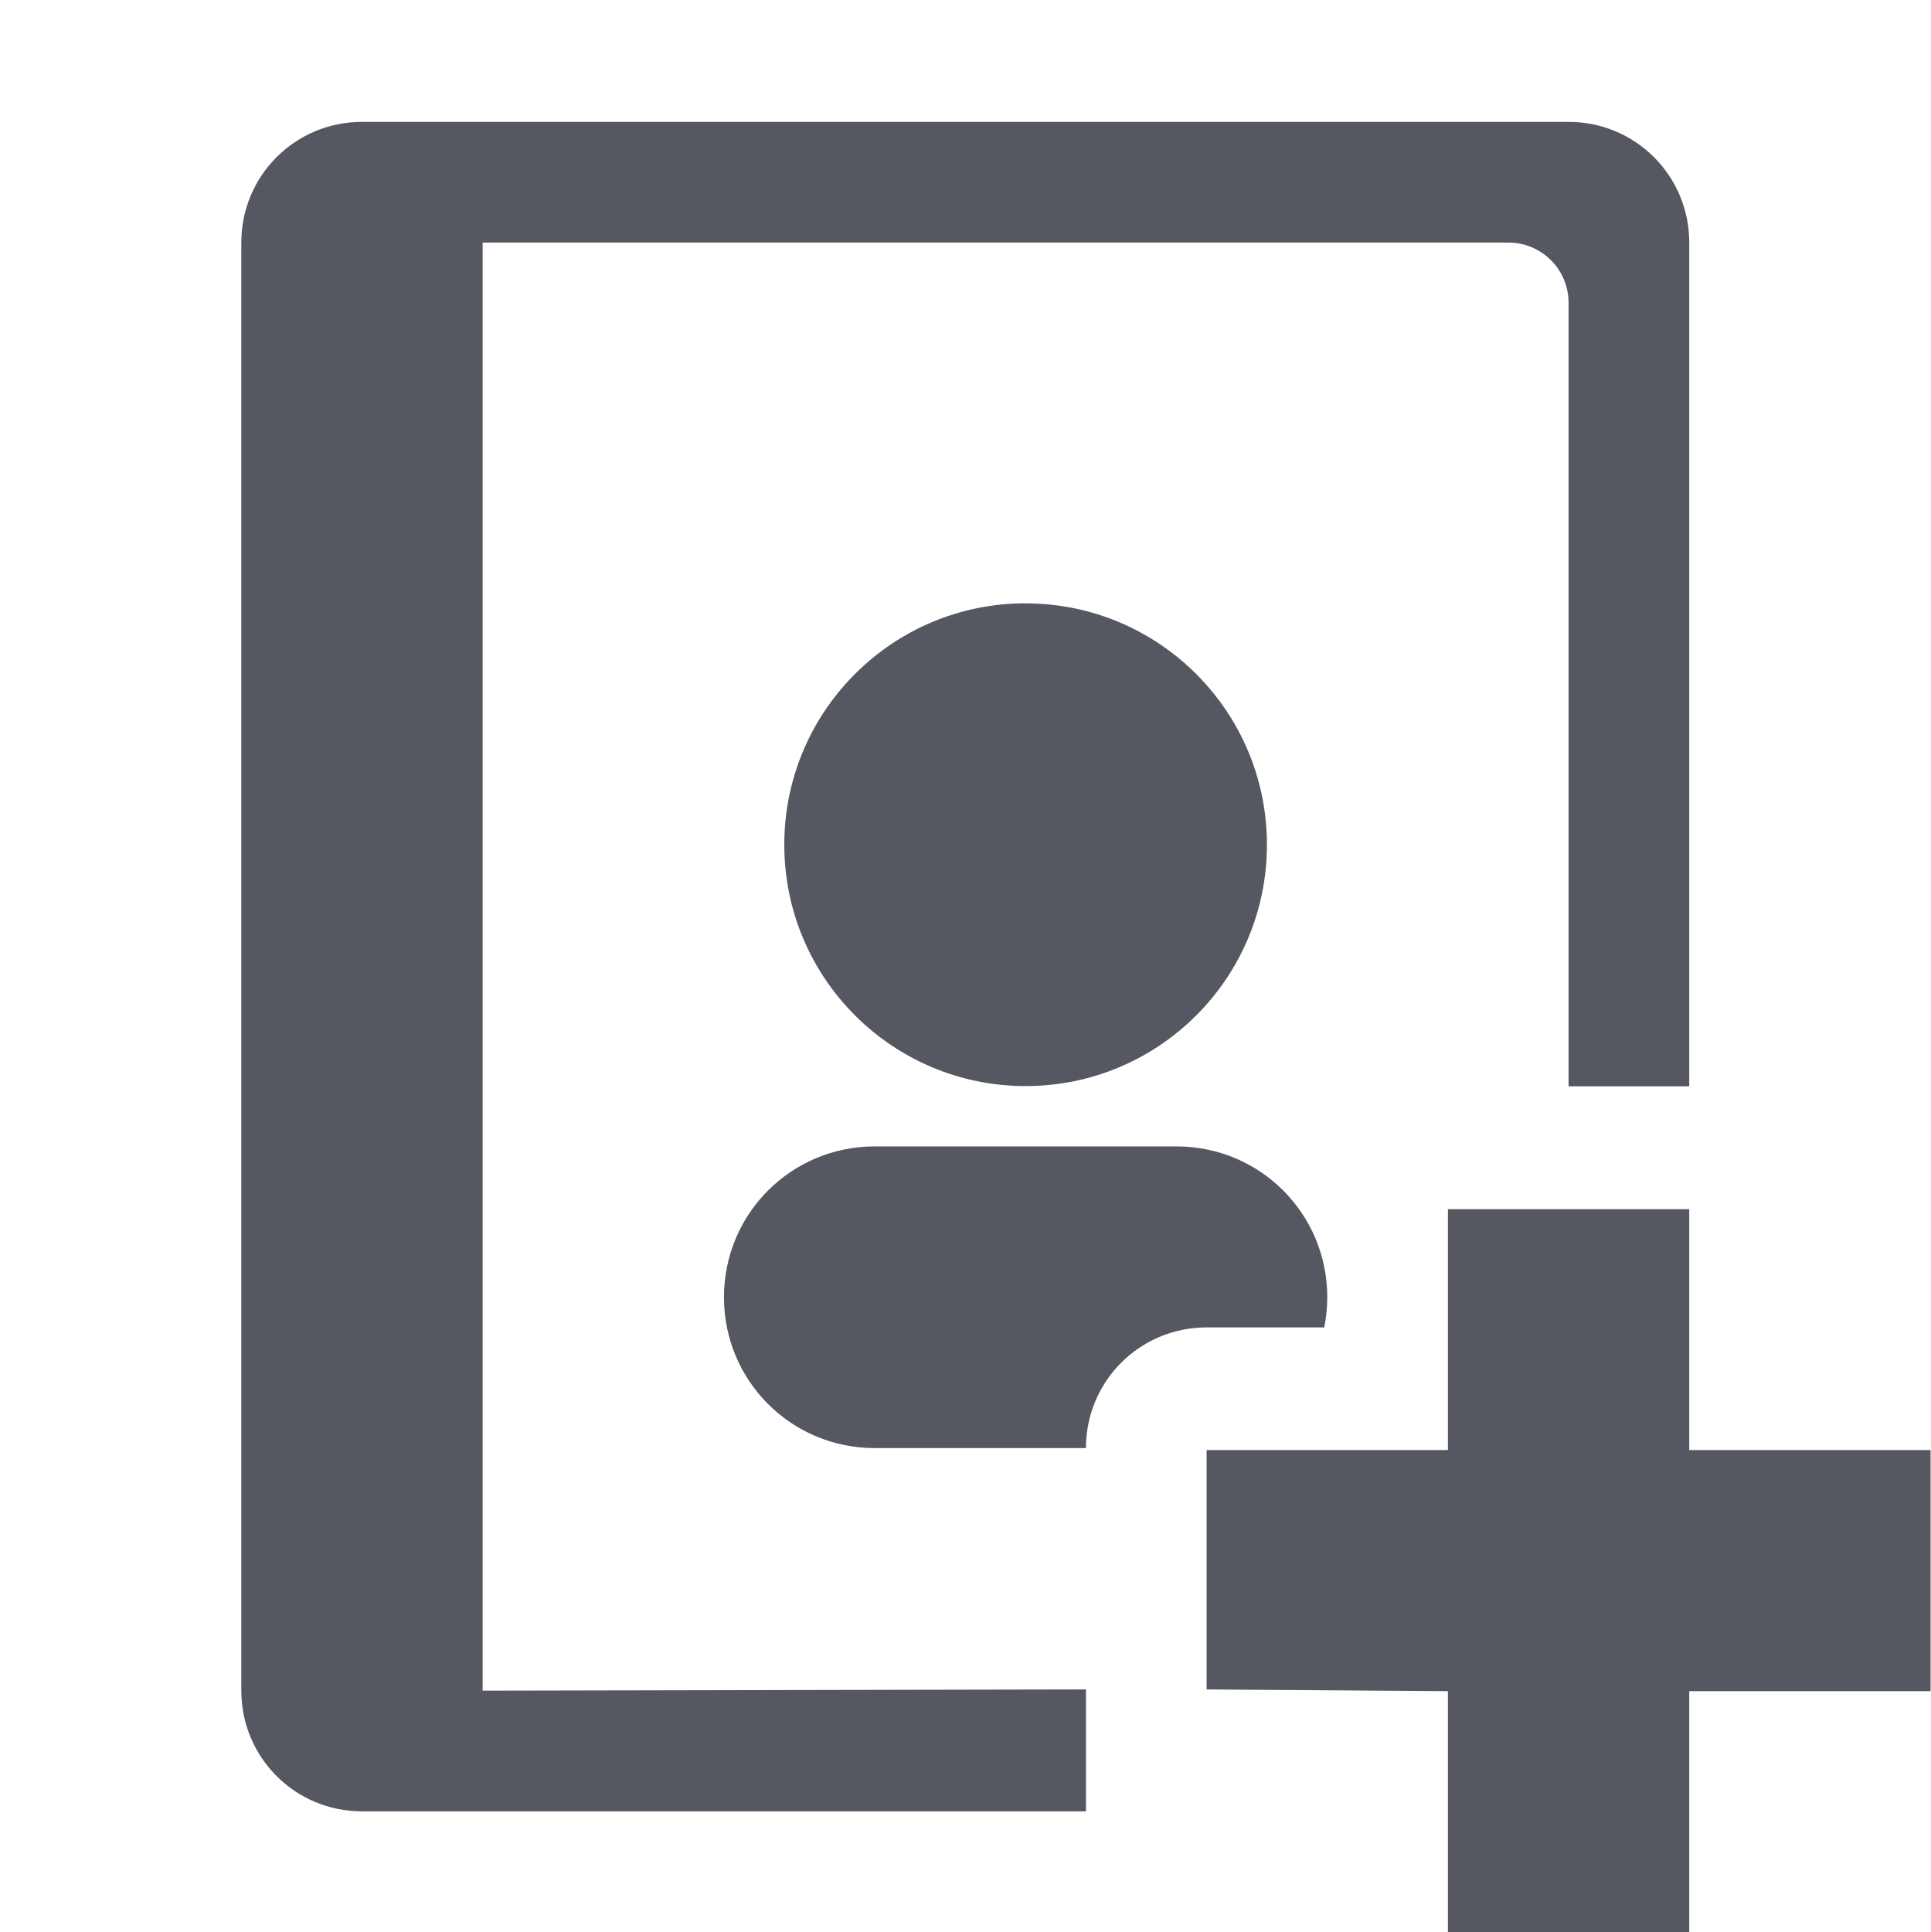
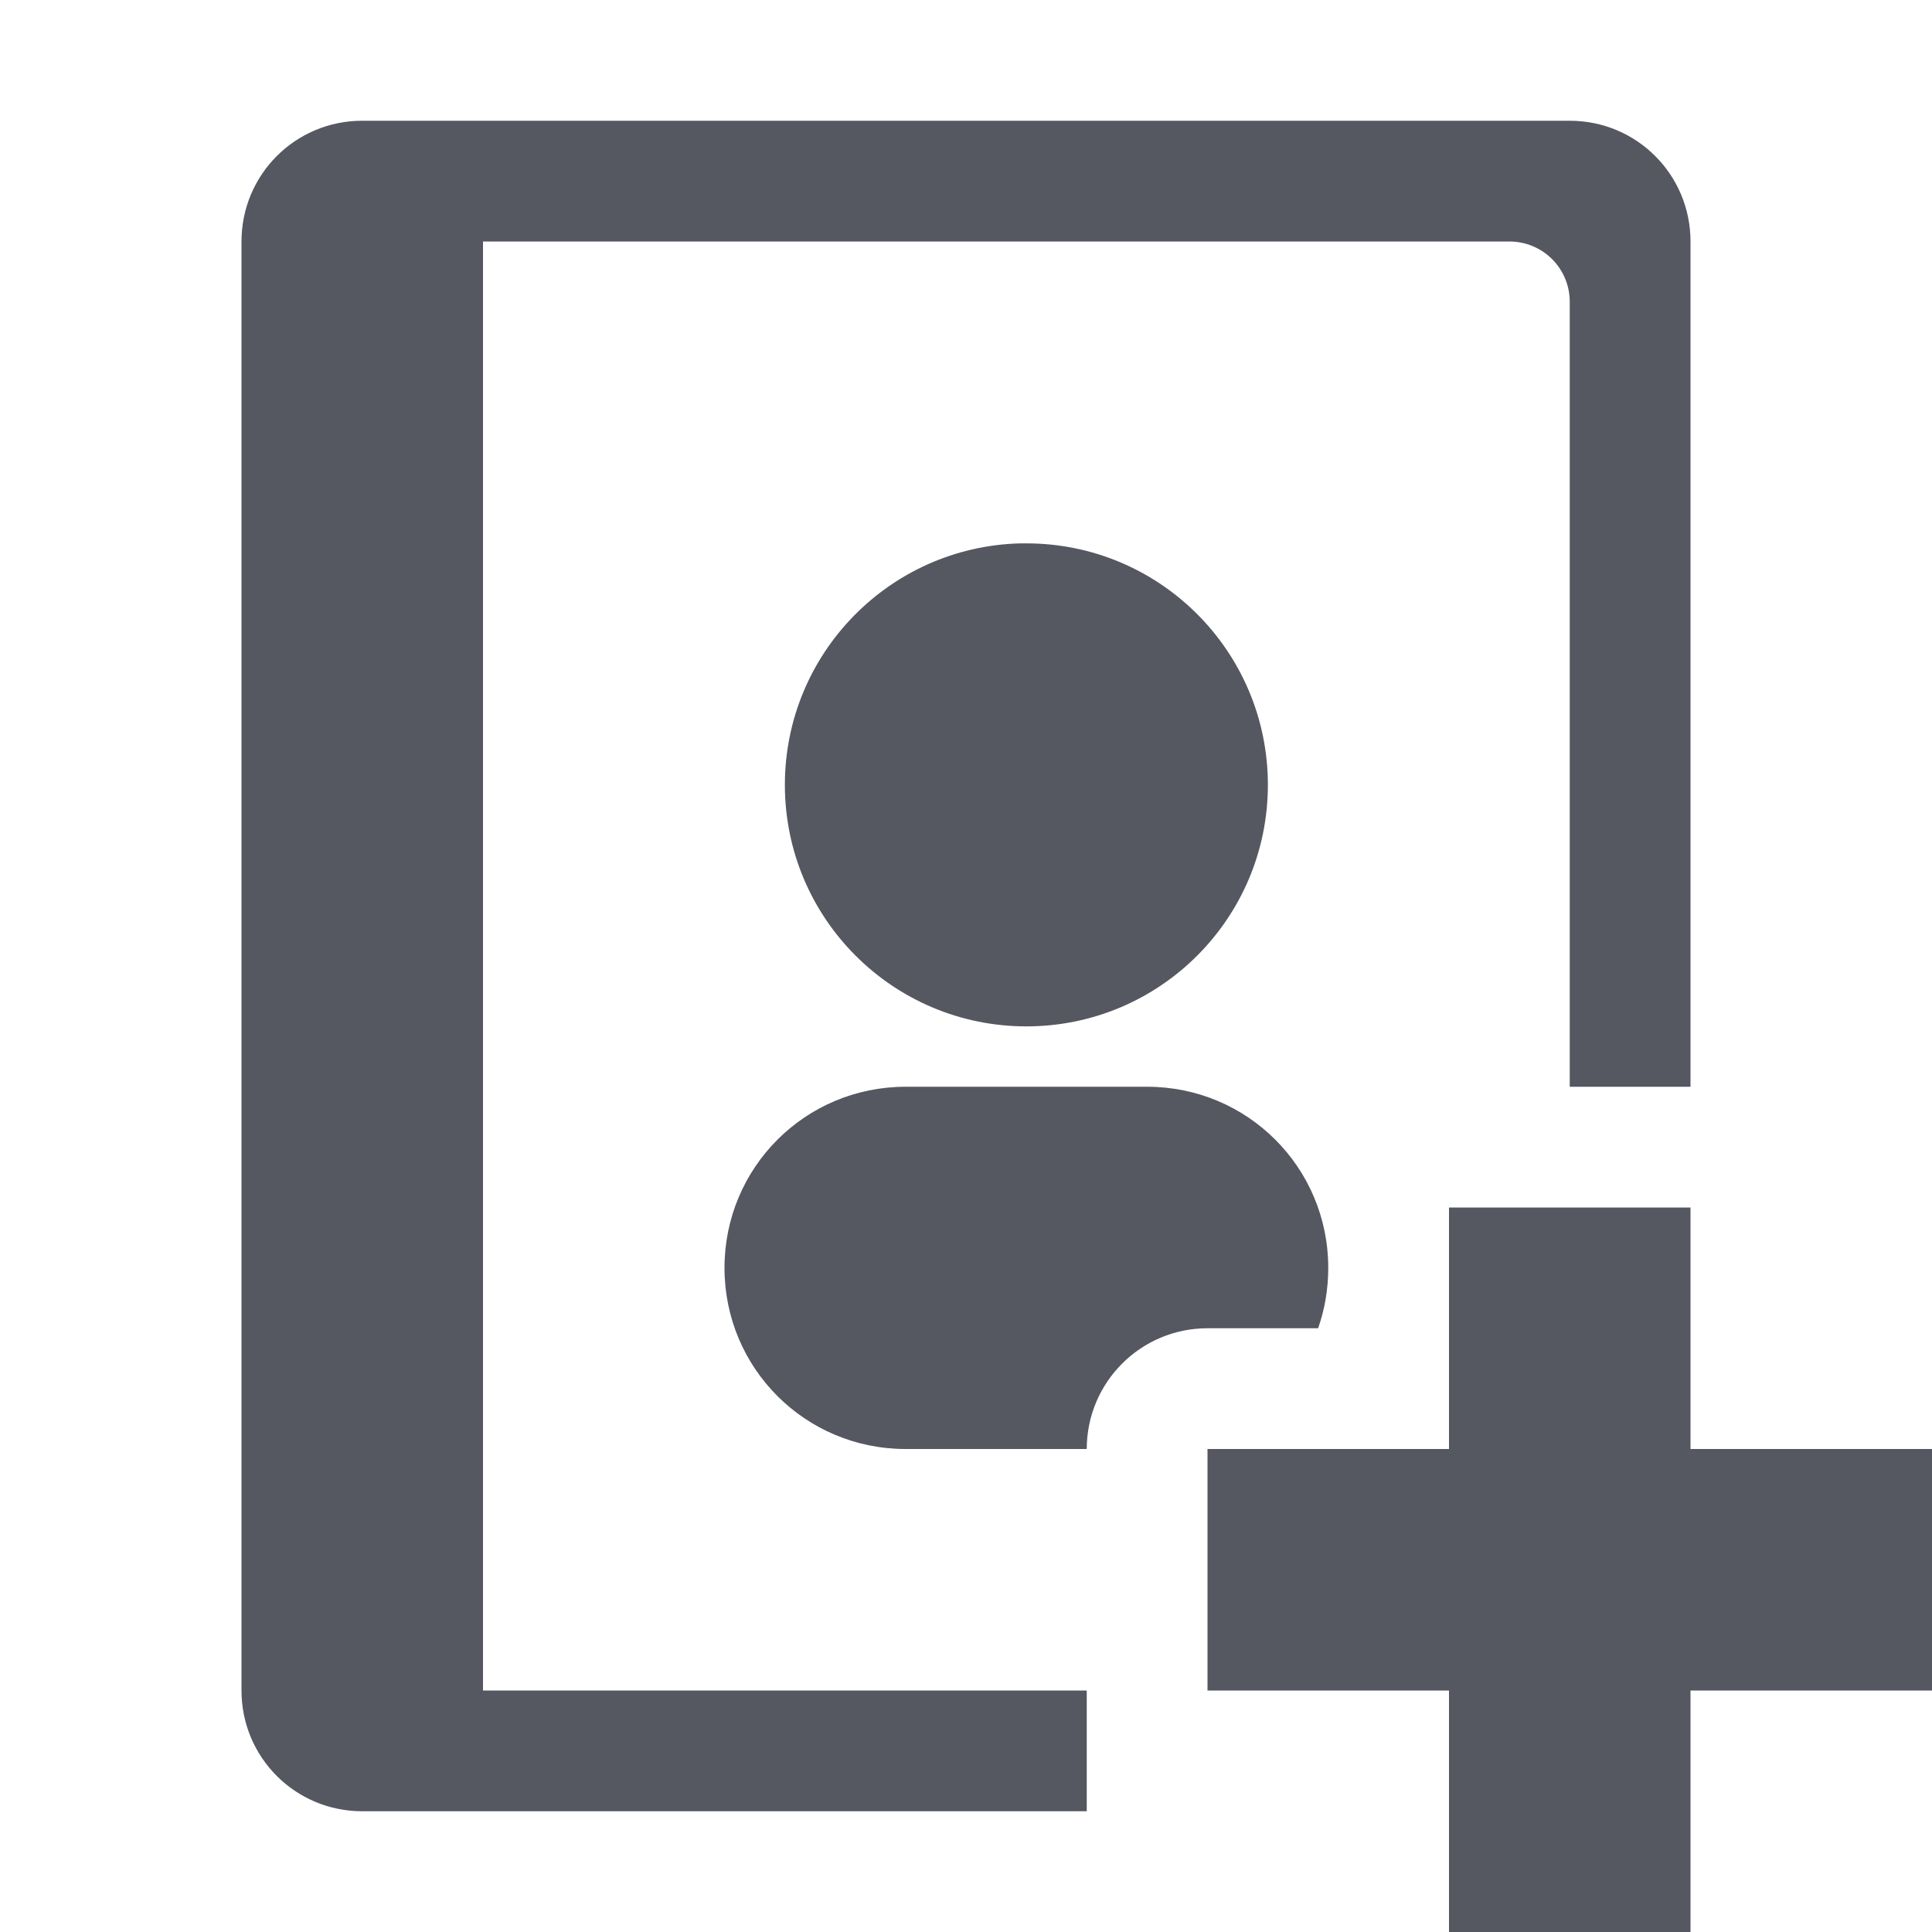
- <svg xmlns="http://www.w3.org/2000/svg" height="16.01" width="16" version="1.1" id="svg6">
+ <svg xmlns="http://www.w3.org/2000/svg" height="16" width="16" version="1.1" id="svg6">
  <defs id="defs10" />
-   <g color="#000" transform="translate(-673 23)" id="g4" style="fill:#555761">
-     <path id="path2" style="isolation:auto;mix-blend-mode:normal;marker:none;fill:#555761" d="M 3 1.01 C 2.446 1.01 2 1.456 2 2.01 L 2 14.01 C 2 14.564 2.446 15.01 3 15.01 L 9 15.01 L 9 14 L 4 14.01 L 4 2.01 L 12.5 2.01 C 12.777 2.01 13 2.233 13 2.51 L 13 9.002 L 14 9.002 L 14 2.01 C 14 1.456 13.554 1.01 13 1.01 L 3 1.01 z M 8.451 5 A 2 2 0 0 0 6.5 7 A 2 2 0 0 0 8.5 9 A 2 2 0 0 0 10.5 7 A 2 2 0 0 0 8.5 5 A 2 2 0 0 0 8.451 5 z M 7.25 9.5 C 6.558 9.5 6 10.057 6 10.75 C 6 11.443 6.558 12 7.25 12 L 9 12 C 9 11.446 9.446 11 10 11 L 10.975 11 C 10.991 10.919 11 10.836 11 10.75 C 11 10.057 10.443 9.5 9.75 9.5 L 7.25 9.5 z M 12 10.02 L 12 12.016 L 10 12.016 L 10 14 L 12 14.014 L 12 16.01 L 14 16.01 L 14 14.014 L 16 14.014 L 16 12.016 L 14 12.016 L 14 10.02 L 12 10.02 z " transform="translate(673,-23)" />
+   <g color="#000000" transform="translate(-673,23)" id="g4" style="fill:#555761">
+     <path id="path2" style="isolation:auto;mix-blend-mode:normal;fill:#555761;marker:none" d="M 3,1 C 2.446,1 2,1.446 2,2 v 12 c 0,0.554 0.446,1 1,1 h 6 v -1 l -5,3.4e-5 V 2 h 8.5 C 12.777,2 13,2.223 13,2.5 V 9 h 1 V 2 C 14,1.446 13.554,1 13,1 Z M 8.451,4.5 C 7.366,4.527 6.5,5.414 6.5,6.5 c 0,1.105 0.895,2 2,2 1.105,0 2,-0.895 2,-2 0,-1.105 -0.895,-2 -2,-2 -0.016,-1.987e-4 -0.033,-1.987e-4 -0.049,0 z M 12,10 v 2 H 10 V 14 h 2 v 2 h 2 v -2 h 2 v -2 h -2 v -2 z" transform="translate(673,-23)" />
+     <path id="rect456" style="fill:#555761;fill-opacity:1;fill-rule:evenodd;stroke:none;stroke-width:2;stroke-linecap:round;stroke-linejoin:round;paint-order:markers fill stroke;stop-color:#000000" d="M 680.5 -14 C 679.669 -14 679 -13.331 679 -12.5 C 679 -11.669 679.669 -11 680.5 -11 L 682 -11 A 1 1 0 0 1 683 -12 L 683.916 -12 C 683.971 -12.156 684 -12.325 684 -12.5 C 684 -13.331 683.331 -14 682.5 -14 L 680.5 -14 z " />
  </g>
</svg>
